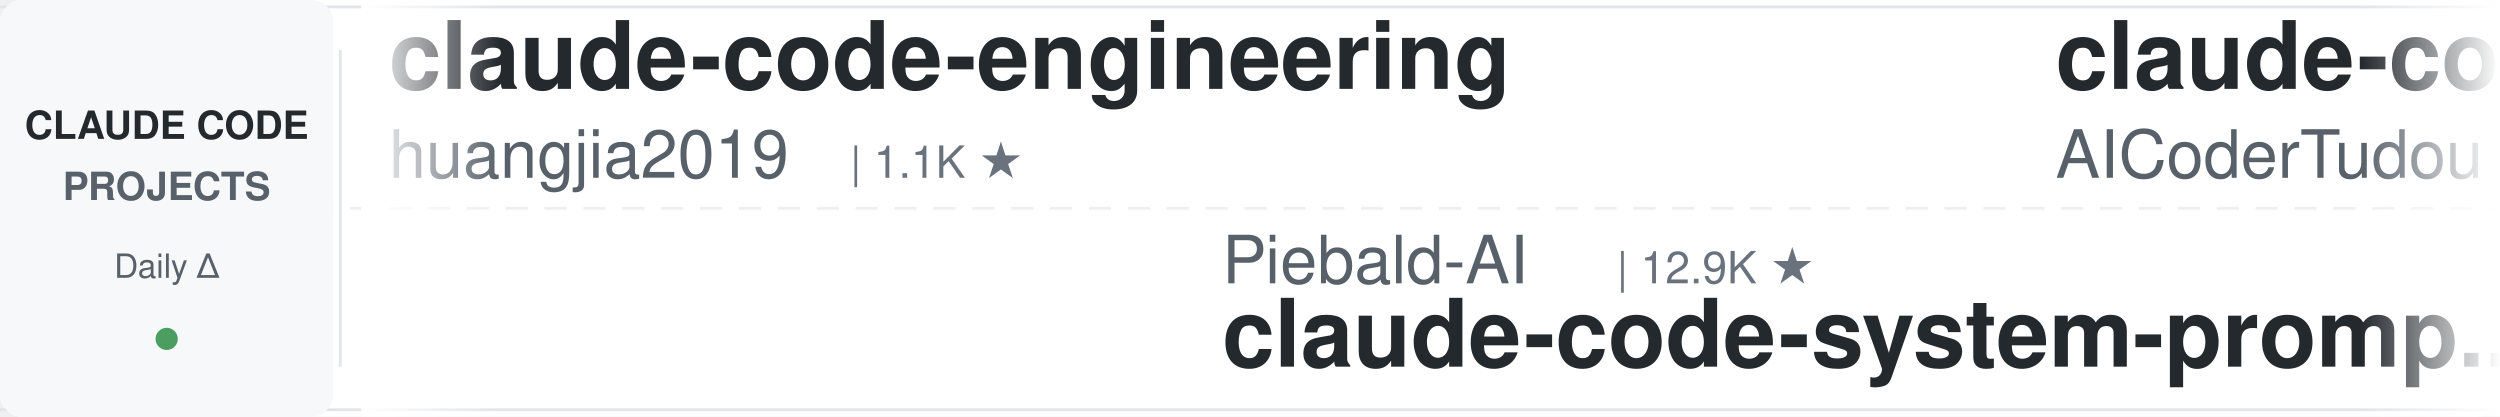
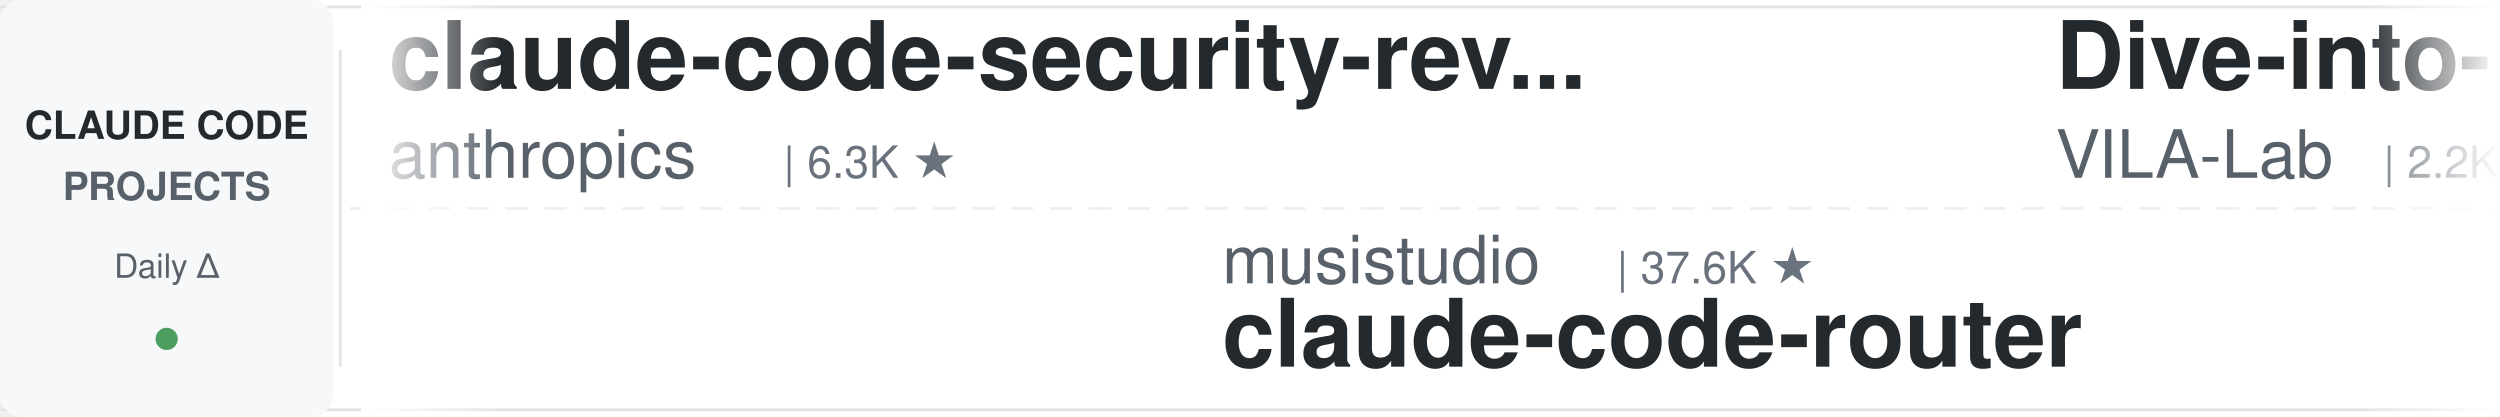
<svg xmlns="http://www.w3.org/2000/svg" width="900" height="150">
  <defs>
    <linearGradient id="leftFade" x1="0%" y1="0%" x2="100%" y2="0%">
      <stop offset="0%" style="stop-color:#ffffff;stop-opacity:1" />
      <stop offset="100%" style="stop-color:#ffffff;stop-opacity:0" />
    </linearGradient>
    <linearGradient id="rightFade" x1="0%" y1="0%" x2="100%" y2="0%">
      <stop offset="0%" style="stop-color:#ffffff;stop-opacity:0" />
      <stop offset="100%" style="stop-color:#ffffff;stop-opacity:1" />
    </linearGradient>
  </defs>
  <rect width="900" height="150" fill="#ffffff" rx="8" />
  <rect x="0" y="2" width="900" height="1" fill="#e1e4e8" />
  <rect x="0" y="147" width="900" height="1" fill="#e1e4e8" />
  <line x1="0" y1="75" x2="900" y2="75" stroke="#e1e4e8" stroke-width="1" stroke-dasharray="8 6" opacity="0.6" />
  <rect x="0" y="0" width="120" height="150" fill="#f6f8fa" rx="8" />
  <text x="60" y="50" font-family="-apple-system, BlinkMacSystemFont, 'Segoe UI', Helvetica, Arial, sans-serif" font-size="14" font-weight="600" fill="#24292e" text-anchor="middle">CLAUDE CODE</text>
  <text x="60" y="72" font-family="-apple-system, BlinkMacSystemFont, 'Segoe UI', Helvetica, Arial, sans-serif" font-size="14" font-weight="600" fill="#586069" text-anchor="middle">PROJECTS</text>
  <text x="60" y="100" font-family="-apple-system, BlinkMacSystemFont, 'Segoe UI', Helvetica, Arial, sans-serif" font-size="12" font-weight="500" fill="#586069" text-anchor="middle">Daily Δ</text>
  <circle cx="60" cy="122" r="4" fill="#22863a" opacity="0.8" />
  <rect x="122" y="18" width="1" height="114" fill="#e1e4e8" />
  <clipPath id="tickerClip">
    <rect x="130" y="0" width="770" height="150" />
  </clipPath>
  <g clip-path="url(#tickerClip)">
    <g id="tickerItems">
      <animateTransform attributeName="transform" attributeType="XML" type="translate" from="0 0" to="-3000 0" dur="54s" repeatCount="indefinite" />
      <g transform="translate(0, 0)">
-         <text x="140" y="32" font-family="-apple-system, BlinkMacSystemFont, 'Segoe UI', Helvetica, Arial, sans-serif" font-size="34" font-weight="600" fill="#24292e">claude-code-engineering</text>
-         <text x="140" y="64" font-family="-apple-system, BlinkMacSystemFont, 'Segoe UI', Helvetica, Arial, sans-serif" font-size="24" font-weight="400" fill="#586069">huangjia2019</text>
-         <text x="306" y="64" font-family="-apple-system, BlinkMacSystemFont, 'Segoe UI', Helvetica, Arial, sans-serif" font-size="16" font-weight="500" fill="#6a737d">| 1.1K ★</text>
+         <text x="140" y="32" font-family="-apple-system, BlinkMacSystemFont, 'Segoe UI', Helvetica, Arial, sans-serif" font-size="34" font-weight="600" fill="#24292e">claude-code-security-rev...</text>
+         <text x="140" y="64" font-family="-apple-system, BlinkMacSystemFont, 'Segoe UI', Helvetica, Arial, sans-serif" font-size="24" font-weight="400" fill="#586069">anthropics</text>
+         <text x="282" y="64" font-family="-apple-system, BlinkMacSystemFont, 'Segoe UI', Helvetica, Arial, sans-serif" font-size="16" font-weight="500" fill="#6a737d">| 6.3K ★</text>
      </g>
      <g transform="translate(300, 0)">
-         <text x="140" y="102" font-family="-apple-system, BlinkMacSystemFont, 'Segoe UI', Helvetica, Arial, sans-serif" font-size="24" font-weight="400" fill="#586069">Piebald-AI</text>
-         <text x="282" y="102" font-family="-apple-system, BlinkMacSystemFont, 'Segoe UI', Helvetica, Arial, sans-serif" font-size="16" font-weight="500" fill="#6a737d">| 12.9K ★</text>
-         <text x="140" y="132" font-family="-apple-system, BlinkMacSystemFont, 'Segoe UI', Helvetica, Arial, sans-serif" font-size="34" font-weight="600" fill="#24292e">claude-code-system-promp...</text>
+         <text x="140" y="102" font-family="-apple-system, BlinkMacSystemFont, 'Segoe UI', Helvetica, Arial, sans-serif" font-size="24" font-weight="400" fill="#586069">musistudio</text>
+         <text x="282" y="102" font-family="-apple-system, BlinkMacSystemFont, 'Segoe UI', Helvetica, Arial, sans-serif" font-size="16" font-weight="500" fill="#6a737d">| 37.6K ★</text>
+         <text x="140" y="132" font-family="-apple-system, BlinkMacSystemFont, 'Segoe UI', Helvetica, Arial, sans-serif" font-size="34" font-weight="600" fill="#24292e">claude-code-router</text>
      </g>
      <g transform="translate(600, 0)">
-         <text x="140" y="32" font-family="-apple-system, BlinkMacSystemFont, 'Segoe UI', Helvetica, Arial, sans-serif" font-size="34" font-weight="600" fill="#24292e">claude-code-tudou</text>
-         <text x="140" y="64" font-family="-apple-system, BlinkMacSystemFont, 'Segoe UI', Helvetica, Arial, sans-serif" font-size="24" font-weight="400" fill="#586069">AICoderTudou</text>
-         <text x="306" y="64" font-family="-apple-system, BlinkMacSystemFont, 'Segoe UI', Helvetica, Arial, sans-serif" font-size="16" font-weight="500" fill="#6a737d">| 493 ★</text>
+         <text x="140" y="32" font-family="-apple-system, BlinkMacSystemFont, 'Segoe UI', Helvetica, Arial, sans-serif" font-size="34" font-weight="600" fill="#24292e">Dive-into-Claude-Code</text>
+         <text x="140" y="64" font-family="-apple-system, BlinkMacSystemFont, 'Segoe UI', Helvetica, Arial, sans-serif" font-size="24" font-weight="400" fill="#586069">VILA-Lab</text>
+         <text x="258" y="64" font-family="-apple-system, BlinkMacSystemFont, 'Segoe UI', Helvetica, Arial, sans-serif" font-size="16" font-weight="500" fill="#6a737d">| 2.2K ★</text>
      </g>
      <g transform="translate(900, 0)">
-         <text x="140" y="102" font-family="-apple-system, BlinkMacSystemFont, 'Segoe UI', Helvetica, Arial, sans-serif" font-size="24" font-weight="400" fill="#586069">ding113</text>
-         <text x="246" y="102" font-family="-apple-system, BlinkMacSystemFont, 'Segoe UI', Helvetica, Arial, sans-serif" font-size="16" font-weight="500" fill="#6a737d">| 3.4K ★</text>
-         <text x="140" y="132" font-family="-apple-system, BlinkMacSystemFont, 'Segoe UI', Helvetica, Arial, sans-serif" font-size="34" font-weight="600" fill="#24292e">claude-code-hub</text>
+         <text x="140" y="102" font-family="-apple-system, BlinkMacSystemFont, 'Segoe UI', Helvetica, Arial, sans-serif" font-size="24" font-weight="400" fill="#586069">pedrohcgs</text>
+         <text x="270" y="102" font-family="-apple-system, BlinkMacSystemFont, 'Segoe UI', Helvetica, Arial, sans-serif" font-size="16" font-weight="500" fill="#6a737d">| 1.7K ★</text>
+         <text x="140" y="132" font-family="-apple-system, BlinkMacSystemFont, 'Segoe UI', Helvetica, Arial, sans-serif" font-size="34" font-weight="600" fill="#24292e">claude-code-my-workflow</text>
      </g>
      <g transform="translate(1200, 0)">
-         <text x="140" y="32" font-family="-apple-system, BlinkMacSystemFont, 'Segoe UI', Helvetica, Arial, sans-serif" font-size="34" font-weight="600" fill="#24292e">learn-claude-code</text>
-         <text x="140" y="64" font-family="-apple-system, BlinkMacSystemFont, 'Segoe UI', Helvetica, Arial, sans-serif" font-size="24" font-weight="400" fill="#586069">shareAI-lab</text>
-         <text x="294" y="64" font-family="-apple-system, BlinkMacSystemFont, 'Segoe UI', Helvetica, Arial, sans-serif" font-size="16" font-weight="500" fill="#6a737d">| 78.4K ★</text>
+         <text x="140" y="32" font-family="-apple-system, BlinkMacSystemFont, 'Segoe UI', Helvetica, Arial, sans-serif" font-size="34" font-weight="600" fill="#24292e">claude-code-proxy</text>
+         <text x="140" y="64" font-family="-apple-system, BlinkMacSystemFont, 'Segoe UI', Helvetica, Arial, sans-serif" font-size="24" font-weight="400" fill="#586069">fuergaosi233</text>
+         <text x="306" y="64" font-family="-apple-system, BlinkMacSystemFont, 'Segoe UI', Helvetica, Arial, sans-serif" font-size="16" font-weight="500" fill="#6a737d">| 2.8K ★</text>
      </g>
      <g transform="translate(1500, 0)">
+         <text x="140" y="102" font-family="-apple-system, BlinkMacSystemFont, 'Segoe UI', Helvetica, Arial, sans-serif" font-size="24" font-weight="400" fill="#586069">xu-xiang</text>
+         <text x="258" y="102" font-family="-apple-system, BlinkMacSystemFont, 'Segoe UI', Helvetica, Arial, sans-serif" font-size="16" font-weight="500" fill="#6a737d">| 2.0K ★</text>
+         <text x="140" y="132" font-family="-apple-system, BlinkMacSystemFont, 'Segoe UI', Helvetica, Arial, sans-serif" font-size="34" font-weight="600" fill="#24292e">everything-claude-code-z...</text>
+       </g>
+       <g transform="translate(1800, 0)">
+         <text x="140" y="32" font-family="-apple-system, BlinkMacSystemFont, 'Segoe UI', Helvetica, Arial, sans-serif" font-size="34" font-weight="600" fill="#24292e">claude-code-tips</text>
+         <text x="140" y="64" font-family="-apple-system, BlinkMacSystemFont, 'Segoe UI', Helvetica, Arial, sans-serif" font-size="24" font-weight="400" fill="#586069">ykdojo</text>
+         <text x="234" y="64" font-family="-apple-system, BlinkMacSystemFont, 'Segoe UI', Helvetica, Arial, sans-serif" font-size="16" font-weight="500" fill="#6a737d">| 10.2K ★</text>
+       </g>
+       <g transform="translate(2100, 0)">
        <text x="140" y="102" font-family="-apple-system, BlinkMacSystemFont, 'Segoe UI', Helvetica, Arial, sans-serif" font-size="24" font-weight="400" fill="#586069">techjarves</text>
        <text x="282" y="102" font-family="-apple-system, BlinkMacSystemFont, 'Segoe UI', Helvetica, Arial, sans-serif" font-size="16" font-weight="500" fill="#6a737d">| 1.6K ★</text>
        <text x="140" y="132" font-family="-apple-system, BlinkMacSystemFont, 'Segoe UI', Helvetica, Arial, sans-serif" font-size="34" font-weight="600" fill="#24292e">ClaudeCode-Portable</text>
      </g>
-       <g transform="translate(1800, 0)">
-         <text x="140" y="32" font-family="-apple-system, BlinkMacSystemFont, 'Segoe UI', Helvetica, Arial, sans-serif" font-size="34" font-weight="600" fill="#24292e">claude-code-source-build</text>
-         <text x="140" y="64" font-family="-apple-system, BlinkMacSystemFont, 'Segoe UI', Helvetica, Arial, sans-serif" font-size="24" font-weight="400" fill="#586069">andrew-kramer-inno</text>
-         <text x="378" y="64" font-family="-apple-system, BlinkMacSystemFont, 'Segoe UI', Helvetica, Arial, sans-serif" font-size="16" font-weight="500" fill="#6a737d">| 593 ★</text>
-       </g>
-       <g transform="translate(2100, 0)">
-         <text x="140" y="102" font-family="-apple-system, BlinkMacSystemFont, 'Segoe UI', Helvetica, Arial, sans-serif" font-size="24" font-weight="400" fill="#586069">disler</text>
-         <text x="234" y="102" font-family="-apple-system, BlinkMacSystemFont, 'Segoe UI', Helvetica, Arial, sans-serif" font-size="16" font-weight="500" fill="#6a737d">| 1.7K ★</text>
-         <text x="140" y="132" font-family="-apple-system, BlinkMacSystemFont, 'Segoe UI', Helvetica, Arial, sans-serif" font-size="34" font-weight="600" fill="#24292e">pi-vs-claude-code</text>
-       </g>
      <g transform="translate(2400, 0)">
-         <text x="140" y="32" font-family="-apple-system, BlinkMacSystemFont, 'Segoe UI', Helvetica, Arial, sans-serif" font-size="34" font-weight="600" fill="#24292e">claude-code-from-source</text>
-         <text x="140" y="64" font-family="-apple-system, BlinkMacSystemFont, 'Segoe UI', Helvetica, Arial, sans-serif" font-size="24" font-weight="400" fill="#586069">alejandrobalderas</text>
-         <text x="366" y="64" font-family="-apple-system, BlinkMacSystemFont, 'Segoe UI', Helvetica, Arial, sans-serif" font-size="16" font-weight="500" fill="#6a737d">| 3.0K ★</text>
+         <text x="140" y="32" font-family="-apple-system, BlinkMacSystemFont, 'Segoe UI', Helvetica, Arial, sans-serif" font-size="34" font-weight="600" fill="#24292e">awesome-claude-code</text>
+         <text x="140" y="64" font-family="-apple-system, BlinkMacSystemFont, 'Segoe UI', Helvetica, Arial, sans-serif" font-size="24" font-weight="400" fill="#586069">jqueryscript</text>
+         <text x="306" y="64" font-family="-apple-system, BlinkMacSystemFont, 'Segoe UI', Helvetica, Arial, sans-serif" font-size="16" font-weight="500" fill="#6a737d">| 529 ★</text>
      </g>
      <g transform="translate(2700, 0)">
-         <text x="140" y="102" font-family="-apple-system, BlinkMacSystemFont, 'Segoe UI', Helvetica, Arial, sans-serif" font-size="24" font-weight="400" fill="#586069">ponponon</text>
-         <text x="258" y="102" font-family="-apple-system, BlinkMacSystemFont, 'Segoe UI', Helvetica, Arial, sans-serif" font-size="16" font-weight="500" fill="#6a737d">| 2.3K ★</text>
-         <text x="140" y="132" font-family="-apple-system, BlinkMacSystemFont, 'Segoe UI', Helvetica, Arial, sans-serif" font-size="34" font-weight="600" fill="#24292e">claude_code_src</text>
+         <text x="140" y="102" font-family="-apple-system, BlinkMacSystemFont, 'Segoe UI', Helvetica, Arial, sans-serif" font-size="24" font-weight="400" fill="#586069">frankbria</text>
+         <text x="270" y="102" font-family="-apple-system, BlinkMacSystemFont, 'Segoe UI', Helvetica, Arial, sans-serif" font-size="16" font-weight="500" fill="#6a737d">| 9.7K ★</text>
+         <text x="140" y="132" font-family="-apple-system, BlinkMacSystemFont, 'Segoe UI', Helvetica, Arial, sans-serif" font-size="34" font-weight="600" fill="#24292e">ralph-claude-code</text>
      </g>
      <g transform="translate(3000, 0)">
-         <text x="140" y="32" font-family="-apple-system, BlinkMacSystemFont, 'Segoe UI', Helvetica, Arial, sans-serif" font-size="34" font-weight="600" fill="#24292e">claude-code-engineering</text>
-         <text x="140" y="64" font-family="-apple-system, BlinkMacSystemFont, 'Segoe UI', Helvetica, Arial, sans-serif" font-size="24" font-weight="400" fill="#586069">huangjia2019</text>
-         <text x="306" y="64" font-family="-apple-system, BlinkMacSystemFont, 'Segoe UI', Helvetica, Arial, sans-serif" font-size="16" font-weight="500" fill="#6a737d">| 1.1K ★</text>
+         <text x="140" y="32" font-family="-apple-system, BlinkMacSystemFont, 'Segoe UI', Helvetica, Arial, sans-serif" font-size="34" font-weight="600" fill="#24292e">claude-code-security-rev...</text>
+         <text x="140" y="64" font-family="-apple-system, BlinkMacSystemFont, 'Segoe UI', Helvetica, Arial, sans-serif" font-size="24" font-weight="400" fill="#586069">anthropics</text>
+         <text x="282" y="64" font-family="-apple-system, BlinkMacSystemFont, 'Segoe UI', Helvetica, Arial, sans-serif" font-size="16" font-weight="500" fill="#6a737d">| 6.3K ★</text>
      </g>
      <g transform="translate(3300, 0)">
-         <text x="140" y="102" font-family="-apple-system, BlinkMacSystemFont, 'Segoe UI', Helvetica, Arial, sans-serif" font-size="24" font-weight="400" fill="#586069">Piebald-AI</text>
-         <text x="282" y="102" font-family="-apple-system, BlinkMacSystemFont, 'Segoe UI', Helvetica, Arial, sans-serif" font-size="16" font-weight="500" fill="#6a737d">| 12.9K ★</text>
-         <text x="140" y="132" font-family="-apple-system, BlinkMacSystemFont, 'Segoe UI', Helvetica, Arial, sans-serif" font-size="34" font-weight="600" fill="#24292e">claude-code-system-promp...</text>
+         <text x="140" y="102" font-family="-apple-system, BlinkMacSystemFont, 'Segoe UI', Helvetica, Arial, sans-serif" font-size="24" font-weight="400" fill="#586069">musistudio</text>
+         <text x="282" y="102" font-family="-apple-system, BlinkMacSystemFont, 'Segoe UI', Helvetica, Arial, sans-serif" font-size="16" font-weight="500" fill="#6a737d">| 37.6K ★</text>
+         <text x="140" y="132" font-family="-apple-system, BlinkMacSystemFont, 'Segoe UI', Helvetica, Arial, sans-serif" font-size="34" font-weight="600" fill="#24292e">claude-code-router</text>
      </g>
      <g transform="translate(3600, 0)">
-         <text x="140" y="32" font-family="-apple-system, BlinkMacSystemFont, 'Segoe UI', Helvetica, Arial, sans-serif" font-size="34" font-weight="600" fill="#24292e">claude-code-tudou</text>
-         <text x="140" y="64" font-family="-apple-system, BlinkMacSystemFont, 'Segoe UI', Helvetica, Arial, sans-serif" font-size="24" font-weight="400" fill="#586069">AICoderTudou</text>
-         <text x="306" y="64" font-family="-apple-system, BlinkMacSystemFont, 'Segoe UI', Helvetica, Arial, sans-serif" font-size="16" font-weight="500" fill="#6a737d">| 493 ★</text>
+         <text x="140" y="32" font-family="-apple-system, BlinkMacSystemFont, 'Segoe UI', Helvetica, Arial, sans-serif" font-size="34" font-weight="600" fill="#24292e">Dive-into-Claude-Code</text>
+         <text x="140" y="64" font-family="-apple-system, BlinkMacSystemFont, 'Segoe UI', Helvetica, Arial, sans-serif" font-size="24" font-weight="400" fill="#586069">VILA-Lab</text>
+         <text x="258" y="64" font-family="-apple-system, BlinkMacSystemFont, 'Segoe UI', Helvetica, Arial, sans-serif" font-size="16" font-weight="500" fill="#6a737d">| 2.2K ★</text>
      </g>
      <g transform="translate(3900, 0)">
-         <text x="140" y="102" font-family="-apple-system, BlinkMacSystemFont, 'Segoe UI', Helvetica, Arial, sans-serif" font-size="24" font-weight="400" fill="#586069">ding113</text>
-         <text x="246" y="102" font-family="-apple-system, BlinkMacSystemFont, 'Segoe UI', Helvetica, Arial, sans-serif" font-size="16" font-weight="500" fill="#6a737d">| 3.4K ★</text>
-         <text x="140" y="132" font-family="-apple-system, BlinkMacSystemFont, 'Segoe UI', Helvetica, Arial, sans-serif" font-size="34" font-weight="600" fill="#24292e">claude-code-hub</text>
+         <text x="140" y="102" font-family="-apple-system, BlinkMacSystemFont, 'Segoe UI', Helvetica, Arial, sans-serif" font-size="24" font-weight="400" fill="#586069">pedrohcgs</text>
+         <text x="270" y="102" font-family="-apple-system, BlinkMacSystemFont, 'Segoe UI', Helvetica, Arial, sans-serif" font-size="16" font-weight="500" fill="#6a737d">| 1.7K ★</text>
+         <text x="140" y="132" font-family="-apple-system, BlinkMacSystemFont, 'Segoe UI', Helvetica, Arial, sans-serif" font-size="34" font-weight="600" fill="#24292e">claude-code-my-workflow</text>
      </g>
    </g>
  </g>
  <rect x="130" y="0" width="50" height="150" fill="url(#leftFade)" />
  <rect x="850" y="0" width="50" height="150" fill="url(#rightFade)" />
</svg>
